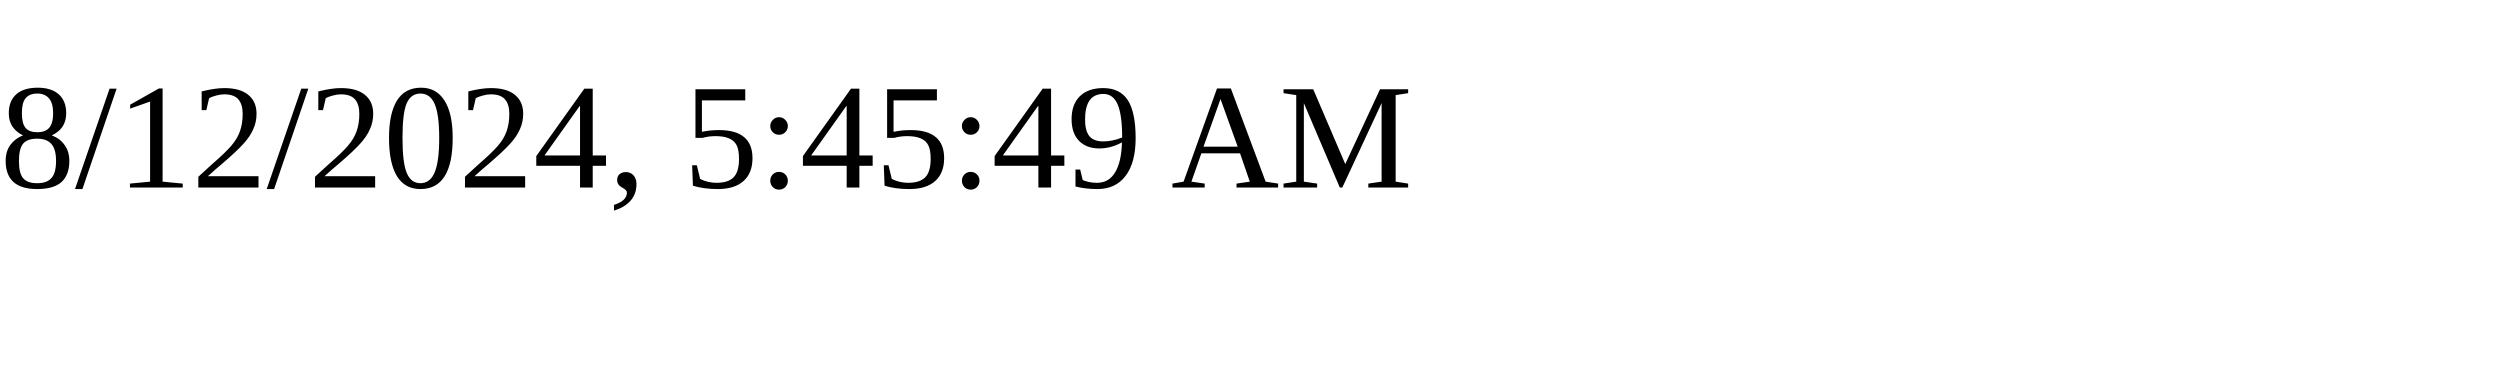
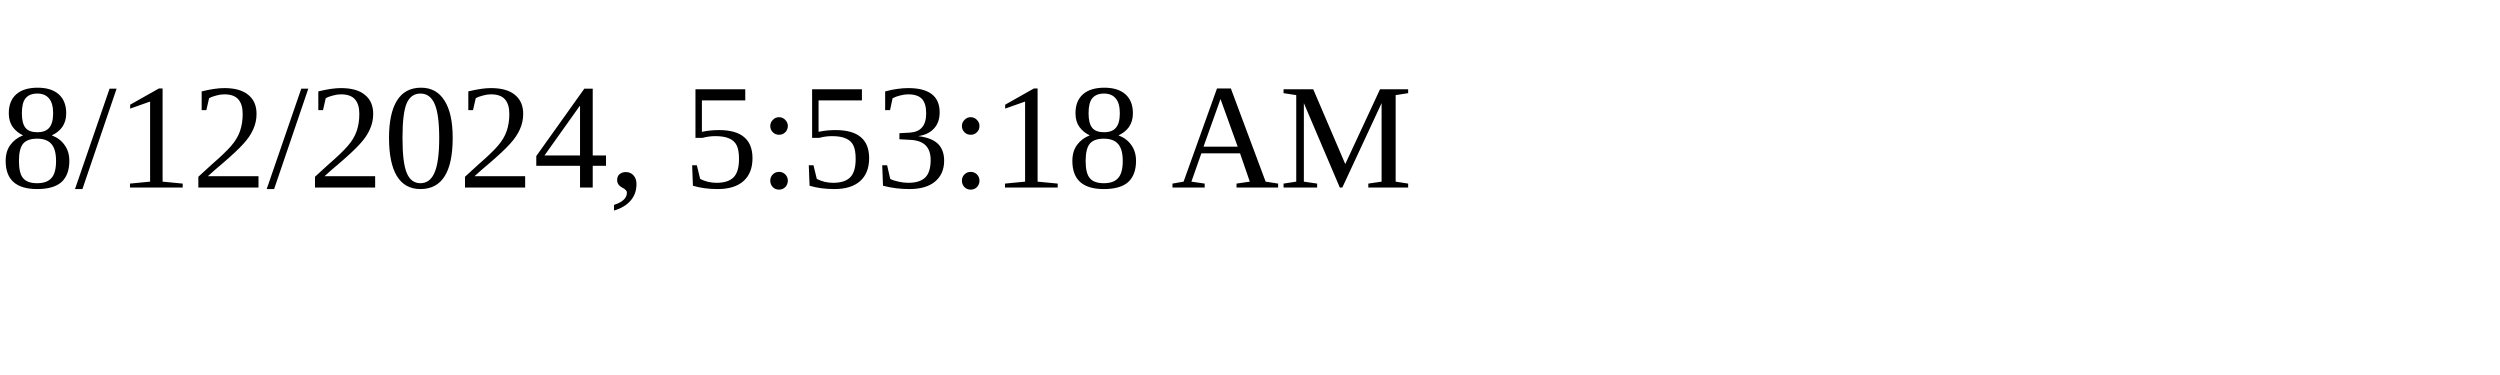
<svg xmlns="http://www.w3.org/2000/svg" height="30" width="200">
-   <text x="0" y="15">8/12/2024, 5:45:49 AM</text>
+   <text x="0" y="15">8/12/2024, 5:53:18 AM</text>
</svg>
